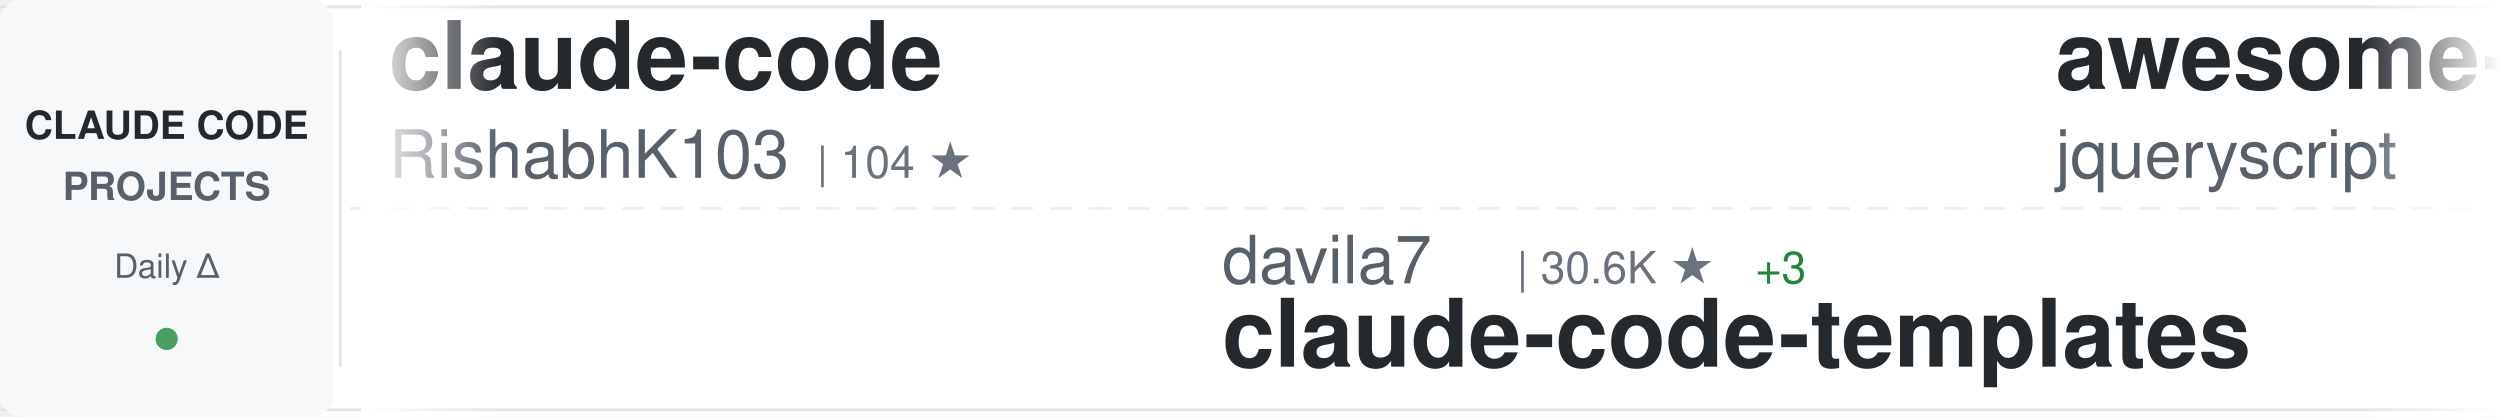
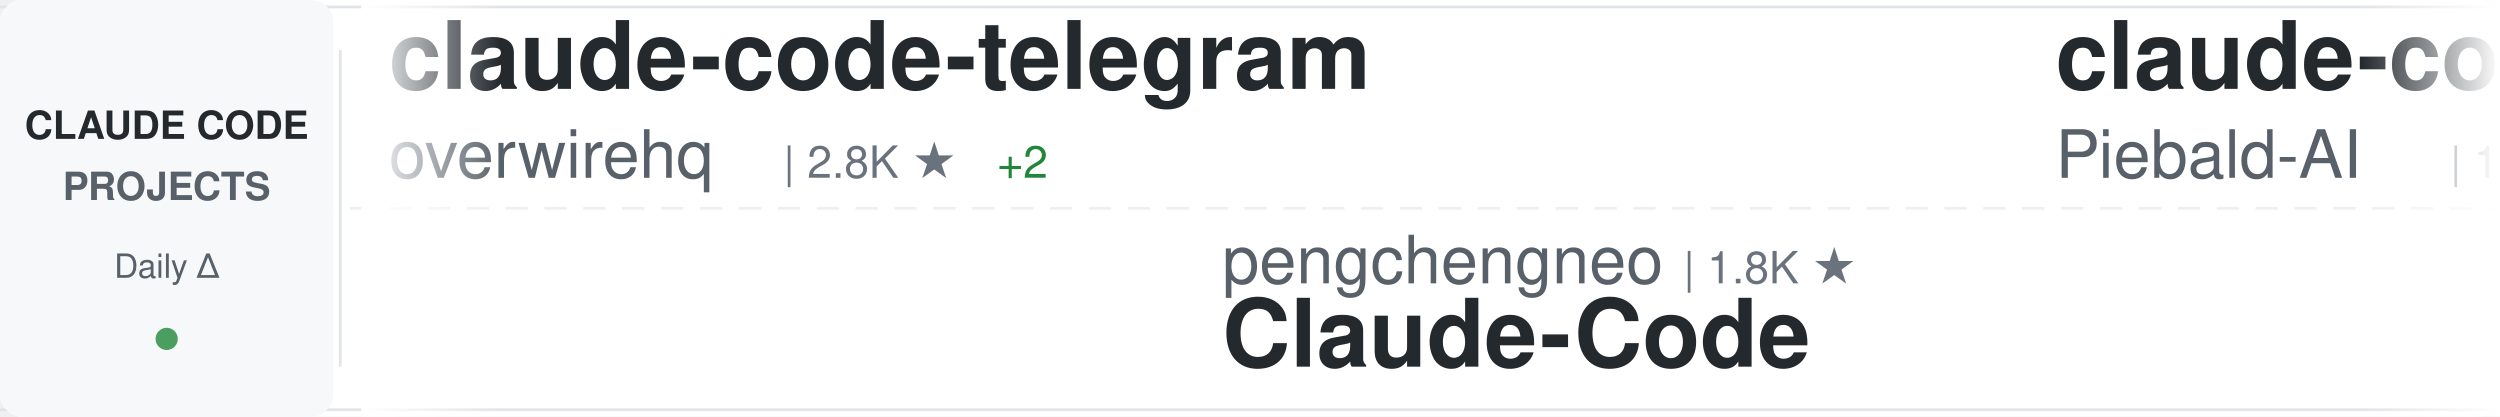
<svg xmlns="http://www.w3.org/2000/svg" width="900" height="150">
  <defs>
    <linearGradient id="awesomeLeftFade" x1="0%" y1="0%" x2="100%" y2="0%">
      <stop offset="0%" style="stop-color:#ffffff;stop-opacity:1" />
      <stop offset="100%" style="stop-color:#ffffff;stop-opacity:0" />
    </linearGradient>
    <linearGradient id="awesomeRightFade" x1="0%" y1="0%" x2="100%" y2="0%">
      <stop offset="0%" style="stop-color:#ffffff;stop-opacity:0" />
      <stop offset="100%" style="stop-color:#ffffff;stop-opacity:1" />
    </linearGradient>
  </defs>
  <rect width="900" height="150" fill="#ffffff" rx="8" />
  <rect x="0" y="2" width="900" height="1" fill="#e1e4e8" />
  <rect x="0" y="147" width="900" height="1" fill="#e1e4e8" />
  <line x1="0" y1="75" x2="900" y2="75" stroke="#e1e4e8" stroke-width="1" stroke-dasharray="8 6" opacity="0.6" />
  <rect x="0" y="0" width="120" height="150" fill="#f6f8fa" rx="8" />
  <text x="60" y="50" font-family="-apple-system, BlinkMacSystemFont, 'Segoe UI', Helvetica, Arial, sans-serif" font-size="14" font-weight="600" fill="#24292e" text-anchor="middle">CLAUDE CODE</text>
  <text x="60" y="72" font-family="-apple-system, BlinkMacSystemFont, 'Segoe UI', Helvetica, Arial, sans-serif" font-size="14" font-weight="600" fill="#586069" text-anchor="middle">PROJECTS</text>
  <text x="60" y="100" font-family="-apple-system, BlinkMacSystemFont, 'Segoe UI', Helvetica, Arial, sans-serif" font-size="12" font-weight="500" fill="#586069" text-anchor="middle">Daily Δ</text>
  <circle cx="60" cy="122" r="4" fill="#22863a" opacity="0.8" />
  <rect x="122" y="18" width="1" height="114" fill="#e1e4e8" />
  <clipPath id="awesomeTickerClip">
    <rect x="130" y="0" width="770" height="150" />
  </clipPath>
  <g clip-path="url(#awesomeTickerClip)">
    <g id="awesomeTickerItems">
      <animateTransform attributeName="transform" attributeType="XML" type="translate" from="0 0" to="-3000 0" dur="54s" repeatCount="indefinite" />
      <g transform="translate(0, 0)">
-         <text x="140" y="32" font-family="-apple-system, BlinkMacSystemFont, 'Segoe UI', Helvetica, Arial, sans-serif" font-size="34" font-weight="600" fill="#24292e">claude-code</text>
-         <text x="140" y="64" font-family="-apple-system, BlinkMacSystemFont, 'Segoe UI', Helvetica, Arial, sans-serif" font-size="24" font-weight="400" fill="#586069">RishabhK103</text>
-         <text x="294" y="64" font-family="-apple-system, BlinkMacSystemFont, 'Segoe UI', Helvetica, Arial, sans-serif" font-size="16" font-weight="500" fill="#6a737d">| 104 ★</text>
+         <text x="140" y="32" font-family="-apple-system, BlinkMacSystemFont, 'Segoe UI', Helvetica, Arial, sans-serif" font-size="34" font-weight="600" fill="#24292e">claude-code-telegram</text>
+         <text x="140" y="64" font-family="-apple-system, BlinkMacSystemFont, 'Segoe UI', Helvetica, Arial, sans-serif" font-size="24" font-weight="400" fill="#586069">overwirehq</text>
+         <text x="282" y="64" font-family="-apple-system, BlinkMacSystemFont, 'Segoe UI', Helvetica, Arial, sans-serif" font-size="16" font-weight="500" fill="#6a737d">| 2.8K ★</text>
+         <text x="359" y="64" font-family="-apple-system, BlinkMacSystemFont, 'Segoe UI', Helvetica, Arial, sans-serif" font-size="16" font-weight="500" fill="#22863a"> +2</text>
      </g>
      <g transform="translate(300, 0)">
-         <text x="140" y="102" font-family="-apple-system, BlinkMacSystemFont, 'Segoe UI', Helvetica, Arial, sans-serif" font-size="24" font-weight="400" fill="#586069">davila7</text>
-         <text x="246" y="102" font-family="-apple-system, BlinkMacSystemFont, 'Segoe UI', Helvetica, Arial, sans-serif" font-size="16" font-weight="500" fill="#6a737d">| 30.6K ★</text>
-         <text x="332" y="102" font-family="-apple-system, BlinkMacSystemFont, 'Segoe UI', Helvetica, Arial, sans-serif" font-size="16" font-weight="500" fill="#22863a"> +3</text>
-         <text x="140" y="132" font-family="-apple-system, BlinkMacSystemFont, 'Segoe UI', Helvetica, Arial, sans-serif" font-size="34" font-weight="600" fill="#24292e">claude-code-templates</text>
-       </g>
-       <g transform="translate(600, 0)">
-         <text x="140" y="32" font-family="-apple-system, BlinkMacSystemFont, 'Segoe UI', Helvetica, Arial, sans-serif" font-size="34" font-weight="600" fill="#24292e">awesome-claude-code</text>
-         <text x="140" y="64" font-family="-apple-system, BlinkMacSystemFont, 'Segoe UI', Helvetica, Arial, sans-serif" font-size="24" font-weight="400" fill="#586069">jqueryscript</text>
-         <text x="306" y="64" font-family="-apple-system, BlinkMacSystemFont, 'Segoe UI', Helvetica, Arial, sans-serif" font-size="16" font-weight="500" fill="#6a737d">| 513 ★</text>
-       </g>
-       <g transform="translate(900, 0)">
-         <text x="140" y="102" font-family="-apple-system, BlinkMacSystemFont, 'Segoe UI', Helvetica, Arial, sans-serif" font-size="24" font-weight="400" fill="#586069">freestylefly</text>
-         <text x="306" y="102" font-family="-apple-system, BlinkMacSystemFont, 'Segoe UI', Helvetica, Arial, sans-serif" font-size="16" font-weight="500" fill="#6a737d">| 131 ★</text>
-         <text x="140" y="132" font-family="-apple-system, BlinkMacSystemFont, 'Segoe UI', Helvetica, Arial, sans-serif" font-size="34" font-weight="600" fill="#24292e">claude-code</text>
-       </g>
-       <g transform="translate(1200, 0)">
-         <text x="140" y="32" font-family="-apple-system, BlinkMacSystemFont, 'Segoe UI', Helvetica, Arial, sans-serif" font-size="34" font-weight="600" fill="#24292e">claude-code-system-promp...</text>
-         <text x="140" y="64" font-family="-apple-system, BlinkMacSystemFont, 'Segoe UI', Helvetica, Arial, sans-serif" font-size="24" font-weight="400" fill="#586069">Piebald-AI</text>
-         <text x="282" y="64" font-family="-apple-system, BlinkMacSystemFont, 'Segoe UI', Helvetica, Arial, sans-serif" font-size="16" font-weight="500" fill="#6a737d">| 12.6K ★</text>
-         <text x="368" y="64" font-family="-apple-system, BlinkMacSystemFont, 'Segoe UI', Helvetica, Arial, sans-serif" font-size="16" font-weight="500" fill="#22863a"> +2</text>
-       </g>
-       <g transform="translate(1500, 0)">
-         <text x="140" y="102" font-family="-apple-system, BlinkMacSystemFont, 'Segoe UI', Helvetica, Arial, sans-serif" font-size="24" font-weight="400" fill="#586069">AICoderTudou</text>
-         <text x="306" y="102" font-family="-apple-system, BlinkMacSystemFont, 'Segoe UI', Helvetica, Arial, sans-serif" font-size="16" font-weight="500" fill="#6a737d">| 495 ★</text>
-         <text x="140" y="132" font-family="-apple-system, BlinkMacSystemFont, 'Segoe UI', Helvetica, Arial, sans-serif" font-size="34" font-weight="600" fill="#24292e">claude-code-tudou</text>
-       </g>
-       <g transform="translate(1800, 0)">
-         <text x="140" y="32" font-family="-apple-system, BlinkMacSystemFont, 'Segoe UI', Helvetica, Arial, sans-serif" font-size="34" font-weight="600" fill="#24292e">claude-code</text>
-         <text x="140" y="64" font-family="-apple-system, BlinkMacSystemFont, 'Segoe UI', Helvetica, Arial, sans-serif" font-size="24" font-weight="400" fill="#586069">mehmoodosman</text>
-         <text x="306" y="64" font-family="-apple-system, BlinkMacSystemFont, 'Segoe UI', Helvetica, Arial, sans-serif" font-size="16" font-weight="500" fill="#6a737d">| 174 ★</text>
-       </g>
-       <g transform="translate(2100, 0)">
-         <text x="140" y="102" font-family="-apple-system, BlinkMacSystemFont, 'Segoe UI', Helvetica, Arial, sans-serif" font-size="24" font-weight="400" fill="#586069">oboard</text>
-         <text x="234" y="102" font-family="-apple-system, BlinkMacSystemFont, 'Segoe UI', Helvetica, Arial, sans-serif" font-size="16" font-weight="500" fill="#6a737d">| 3.3K ★</text>
-         <text x="140" y="132" font-family="-apple-system, BlinkMacSystemFont, 'Segoe UI', Helvetica, Arial, sans-serif" font-size="34" font-weight="600" fill="#24292e">claude-code-rev</text>
-       </g>
-       <g transform="translate(2400, 0)">
-         <text x="140" y="32" font-family="-apple-system, BlinkMacSystemFont, 'Segoe UI', Helvetica, Arial, sans-serif" font-size="34" font-weight="600" fill="#24292e">claude-code-local</text>
-         <text x="140" y="64" font-family="-apple-system, BlinkMacSystemFont, 'Segoe UI', Helvetica, Arial, sans-serif" font-size="24" font-weight="400" fill="#586069">nicedreamzapp</text>
-         <text x="318" y="64" font-family="-apple-system, BlinkMacSystemFont, 'Segoe UI', Helvetica, Arial, sans-serif" font-size="16" font-weight="500" fill="#6a737d">| 3.3K ★</text>
-         <text x="395" y="64" font-family="-apple-system, BlinkMacSystemFont, 'Segoe UI', Helvetica, Arial, sans-serif" font-size="16" font-weight="500" fill="#cb2431"> -1</text>
-       </g>
-       <g transform="translate(2700, 0)">
        <text x="140" y="102" font-family="-apple-system, BlinkMacSystemFont, 'Segoe UI', Helvetica, Arial, sans-serif" font-size="24" font-weight="400" fill="#586069">pengchengneo</text>
        <text x="306" y="102" font-family="-apple-system, BlinkMacSystemFont, 'Segoe UI', Helvetica, Arial, sans-serif" font-size="16" font-weight="500" fill="#6a737d">| 1.8K ★</text>
        <text x="140" y="132" font-family="-apple-system, BlinkMacSystemFont, 'Segoe UI', Helvetica, Arial, sans-serif" font-size="34" font-weight="600" fill="#24292e">Claude-Code</text>
      </g>
+       <g transform="translate(600, 0)">
+         <text x="140" y="32" font-family="-apple-system, BlinkMacSystemFont, 'Segoe UI', Helvetica, Arial, sans-serif" font-size="34" font-weight="600" fill="#24292e">claude-code-system-promp...</text>
+         <text x="140" y="64" font-family="-apple-system, BlinkMacSystemFont, 'Segoe UI', Helvetica, Arial, sans-serif" font-size="24" font-weight="400" fill="#586069">Piebald-AI</text>
+         <text x="282" y="64" font-family="-apple-system, BlinkMacSystemFont, 'Segoe UI', Helvetica, Arial, sans-serif" font-size="16" font-weight="500" fill="#6a737d">| 12.6K ★</text>
+       </g>
+       <g transform="translate(900, 0)">
+         <text x="140" y="102" font-family="-apple-system, BlinkMacSystemFont, 'Segoe UI', Helvetica, Arial, sans-serif" font-size="24" font-weight="400" fill="#586069">ponponon</text>
+         <text x="258" y="102" font-family="-apple-system, BlinkMacSystemFont, 'Segoe UI', Helvetica, Arial, sans-serif" font-size="16" font-weight="500" fill="#6a737d">| 2.3K ★</text>
+         <text x="140" y="132" font-family="-apple-system, BlinkMacSystemFont, 'Segoe UI', Helvetica, Arial, sans-serif" font-size="34" font-weight="600" fill="#24292e">claude_code_src</text>
+       </g>
+       <g transform="translate(1200, 0)">
+         <text x="140" y="32" font-family="-apple-system, BlinkMacSystemFont, 'Segoe UI', Helvetica, Arial, sans-serif" font-size="34" font-weight="600" fill="#24292e">Open-ClaudeCode</text>
+         <text x="140" y="64" font-family="-apple-system, BlinkMacSystemFont, 'Segoe UI', Helvetica, Arial, sans-serif" font-size="24" font-weight="400" fill="#586069">LING71671</text>
+         <text x="270" y="64" font-family="-apple-system, BlinkMacSystemFont, 'Segoe UI', Helvetica, Arial, sans-serif" font-size="16" font-weight="500" fill="#6a737d">| 949 ★</text>
+         <text x="338" y="64" font-family="-apple-system, BlinkMacSystemFont, 'Segoe UI', Helvetica, Arial, sans-serif" font-size="16" font-weight="500" fill="#cb2431"> -2</text>
+       </g>
+       <g transform="translate(1500, 0)">
+         <text x="140" y="102" font-family="-apple-system, BlinkMacSystemFont, 'Segoe UI', Helvetica, Arial, sans-serif" font-size="24" font-weight="400" fill="#586069">liuup</text>
+         <text x="222" y="102" font-family="-apple-system, BlinkMacSystemFont, 'Segoe UI', Helvetica, Arial, sans-serif" font-size="16" font-weight="500" fill="#6a737d">| 3.9K ★</text>
+         <text x="140" y="132" font-family="-apple-system, BlinkMacSystemFont, 'Segoe UI', Helvetica, Arial, sans-serif" font-size="34" font-weight="600" fill="#24292e">claude-code-analysis</text>
+       </g>
+       <g transform="translate(1800, 0)">
+         <text x="140" y="32" font-family="-apple-system, BlinkMacSystemFont, 'Segoe UI', Helvetica, Arial, sans-serif" font-size="34" font-weight="600" fill="#24292e">Claude-code</text>
+         <text x="140" y="64" font-family="-apple-system, BlinkMacSystemFont, 'Segoe UI', Helvetica, Arial, sans-serif" font-size="24" font-weight="400" fill="#586069">zstmfhy</text>
+         <text x="246" y="64" font-family="-apple-system, BlinkMacSystemFont, 'Segoe UI', Helvetica, Arial, sans-serif" font-size="16" font-weight="500" fill="#6a737d">| 189 ★</text>
+       </g>
+       <g transform="translate(2100, 0)">
+         <text x="140" y="102" font-family="-apple-system, BlinkMacSystemFont, 'Segoe UI', Helvetica, Arial, sans-serif" font-size="24" font-weight="400" fill="#586069">JrCx7scC</text>
+         <text x="258" y="102" font-family="-apple-system, BlinkMacSystemFont, 'Segoe UI', Helvetica, Arial, sans-serif" font-size="16" font-weight="500" fill="#6a737d">| 376 ★</text>
+         <text x="140" y="132" font-family="-apple-system, BlinkMacSystemFont, 'Segoe UI', Helvetica, Arial, sans-serif" font-size="34" font-weight="600" fill="#24292e">claude-code-source</text>
+       </g>
+       <g transform="translate(2400, 0)">
+         <text x="140" y="32" font-family="-apple-system, BlinkMacSystemFont, 'Segoe UI', Helvetica, Arial, sans-serif" font-size="34" font-weight="600" fill="#24292e">claude-code</text>
+         <text x="140" y="64" font-family="-apple-system, BlinkMacSystemFont, 'Segoe UI', Helvetica, Arial, sans-serif" font-size="24" font-weight="400" fill="#586069">Onewon</text>
+         <text x="234" y="64" font-family="-apple-system, BlinkMacSystemFont, 'Segoe UI', Helvetica, Arial, sans-serif" font-size="16" font-weight="500" fill="#6a737d">| 181 ★</text>
+       </g>
+       <g transform="translate(2700, 0)">
+         <text x="140" y="102" font-family="-apple-system, BlinkMacSystemFont, 'Segoe UI', Helvetica, Arial, sans-serif" font-size="24" font-weight="400" fill="#586069">anthropics</text>
+         <text x="282" y="102" font-family="-apple-system, BlinkMacSystemFont, 'Segoe UI', Helvetica, Arial, sans-serif" font-size="16" font-weight="500" fill="#6a737d">| 144.8K ★</text>
+         <text x="377" y="102" font-family="-apple-system, BlinkMacSystemFont, 'Segoe UI', Helvetica, Arial, sans-serif" font-size="16" font-weight="500" fill="#22863a"> +17</text>
+         <text x="140" y="132" font-family="-apple-system, BlinkMacSystemFont, 'Segoe UI', Helvetica, Arial, sans-serif" font-size="34" font-weight="600" fill="#24292e">claude-code</text>
+       </g>
      <g transform="translate(3000, 0)">
-         <text x="140" y="32" font-family="-apple-system, BlinkMacSystemFont, 'Segoe UI', Helvetica, Arial, sans-serif" font-size="34" font-weight="600" fill="#24292e">claude-code</text>
-         <text x="140" y="64" font-family="-apple-system, BlinkMacSystemFont, 'Segoe UI', Helvetica, Arial, sans-serif" font-size="24" font-weight="400" fill="#586069">RishabhK103</text>
-         <text x="294" y="64" font-family="-apple-system, BlinkMacSystemFont, 'Segoe UI', Helvetica, Arial, sans-serif" font-size="16" font-weight="500" fill="#6a737d">| 104 ★</text>
+         <text x="140" y="32" font-family="-apple-system, BlinkMacSystemFont, 'Segoe UI', Helvetica, Arial, sans-serif" font-size="34" font-weight="600" fill="#24292e">claude-code-telegram</text>
+         <text x="140" y="64" font-family="-apple-system, BlinkMacSystemFont, 'Segoe UI', Helvetica, Arial, sans-serif" font-size="24" font-weight="400" fill="#586069">overwirehq</text>
+         <text x="282" y="64" font-family="-apple-system, BlinkMacSystemFont, 'Segoe UI', Helvetica, Arial, sans-serif" font-size="16" font-weight="500" fill="#6a737d">| 2.8K ★</text>
+         <text x="359" y="64" font-family="-apple-system, BlinkMacSystemFont, 'Segoe UI', Helvetica, Arial, sans-serif" font-size="16" font-weight="500" fill="#22863a"> +2</text>
      </g>
      <g transform="translate(3300, 0)">
-         <text x="140" y="102" font-family="-apple-system, BlinkMacSystemFont, 'Segoe UI', Helvetica, Arial, sans-serif" font-size="24" font-weight="400" fill="#586069">davila7</text>
-         <text x="246" y="102" font-family="-apple-system, BlinkMacSystemFont, 'Segoe UI', Helvetica, Arial, sans-serif" font-size="16" font-weight="500" fill="#6a737d">| 30.6K ★</text>
-         <text x="332" y="102" font-family="-apple-system, BlinkMacSystemFont, 'Segoe UI', Helvetica, Arial, sans-serif" font-size="16" font-weight="500" fill="#22863a"> +3</text>
-         <text x="140" y="132" font-family="-apple-system, BlinkMacSystemFont, 'Segoe UI', Helvetica, Arial, sans-serif" font-size="34" font-weight="600" fill="#24292e">claude-code-templates</text>
+         <text x="140" y="102" font-family="-apple-system, BlinkMacSystemFont, 'Segoe UI', Helvetica, Arial, sans-serif" font-size="24" font-weight="400" fill="#586069">pengchengneo</text>
+         <text x="306" y="102" font-family="-apple-system, BlinkMacSystemFont, 'Segoe UI', Helvetica, Arial, sans-serif" font-size="16" font-weight="500" fill="#6a737d">| 1.8K ★</text>
+         <text x="140" y="132" font-family="-apple-system, BlinkMacSystemFont, 'Segoe UI', Helvetica, Arial, sans-serif" font-size="34" font-weight="600" fill="#24292e">Claude-Code</text>
      </g>
      <g transform="translate(3600, 0)">
-         <text x="140" y="32" font-family="-apple-system, BlinkMacSystemFont, 'Segoe UI', Helvetica, Arial, sans-serif" font-size="34" font-weight="600" fill="#24292e">awesome-claude-code</text>
-         <text x="140" y="64" font-family="-apple-system, BlinkMacSystemFont, 'Segoe UI', Helvetica, Arial, sans-serif" font-size="24" font-weight="400" fill="#586069">jqueryscript</text>
-         <text x="306" y="64" font-family="-apple-system, BlinkMacSystemFont, 'Segoe UI', Helvetica, Arial, sans-serif" font-size="16" font-weight="500" fill="#6a737d">| 513 ★</text>
+         <text x="140" y="32" font-family="-apple-system, BlinkMacSystemFont, 'Segoe UI', Helvetica, Arial, sans-serif" font-size="34" font-weight="600" fill="#24292e">claude-code-system-promp...</text>
+         <text x="140" y="64" font-family="-apple-system, BlinkMacSystemFont, 'Segoe UI', Helvetica, Arial, sans-serif" font-size="24" font-weight="400" fill="#586069">Piebald-AI</text>
+         <text x="282" y="64" font-family="-apple-system, BlinkMacSystemFont, 'Segoe UI', Helvetica, Arial, sans-serif" font-size="16" font-weight="500" fill="#6a737d">| 12.6K ★</text>
      </g>
      <g transform="translate(3900, 0)">
-         <text x="140" y="102" font-family="-apple-system, BlinkMacSystemFont, 'Segoe UI', Helvetica, Arial, sans-serif" font-size="24" font-weight="400" fill="#586069">freestylefly</text>
-         <text x="306" y="102" font-family="-apple-system, BlinkMacSystemFont, 'Segoe UI', Helvetica, Arial, sans-serif" font-size="16" font-weight="500" fill="#6a737d">| 131 ★</text>
-         <text x="140" y="132" font-family="-apple-system, BlinkMacSystemFont, 'Segoe UI', Helvetica, Arial, sans-serif" font-size="34" font-weight="600" fill="#24292e">claude-code</text>
+         <text x="140" y="102" font-family="-apple-system, BlinkMacSystemFont, 'Segoe UI', Helvetica, Arial, sans-serif" font-size="24" font-weight="400" fill="#586069">ponponon</text>
+         <text x="258" y="102" font-family="-apple-system, BlinkMacSystemFont, 'Segoe UI', Helvetica, Arial, sans-serif" font-size="16" font-weight="500" fill="#6a737d">| 2.3K ★</text>
+         <text x="140" y="132" font-family="-apple-system, BlinkMacSystemFont, 'Segoe UI', Helvetica, Arial, sans-serif" font-size="34" font-weight="600" fill="#24292e">claude_code_src</text>
      </g>
    </g>
  </g>
  <rect x="130" y="0" width="50" height="150" fill="url(#awesomeLeftFade)" />
  <rect x="850" y="0" width="50" height="150" fill="url(#awesomeRightFade)" />
</svg>
